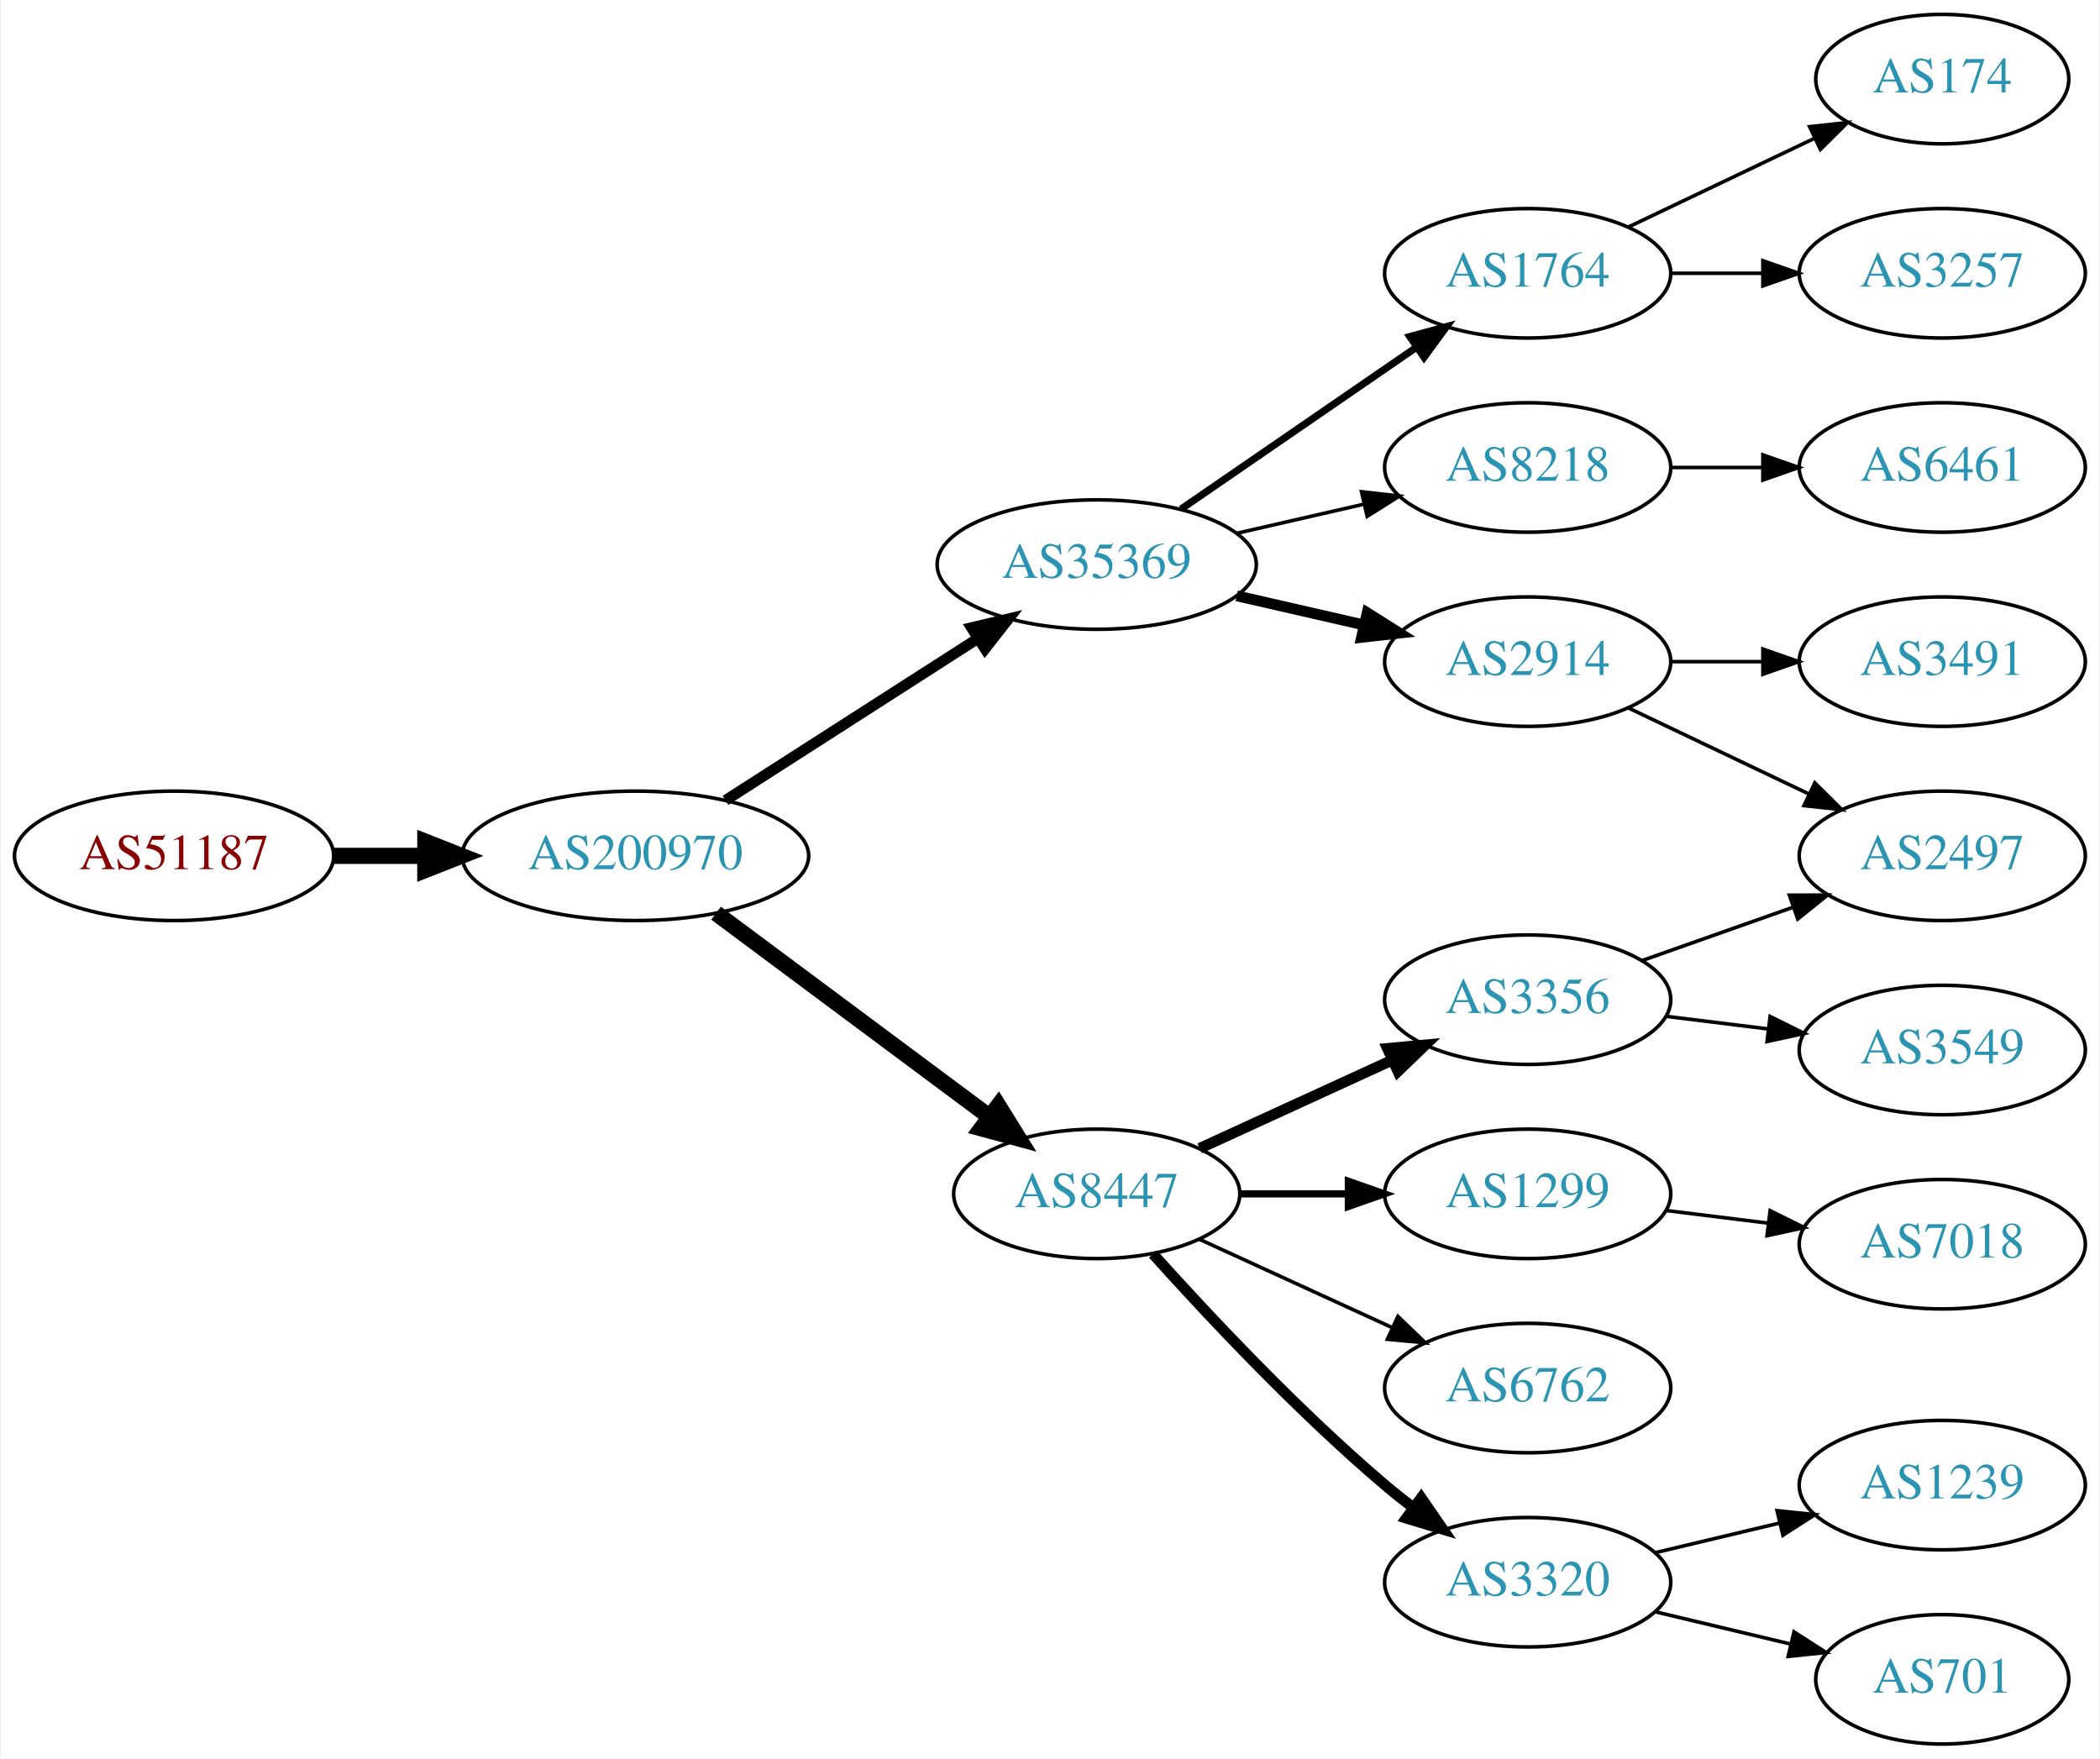
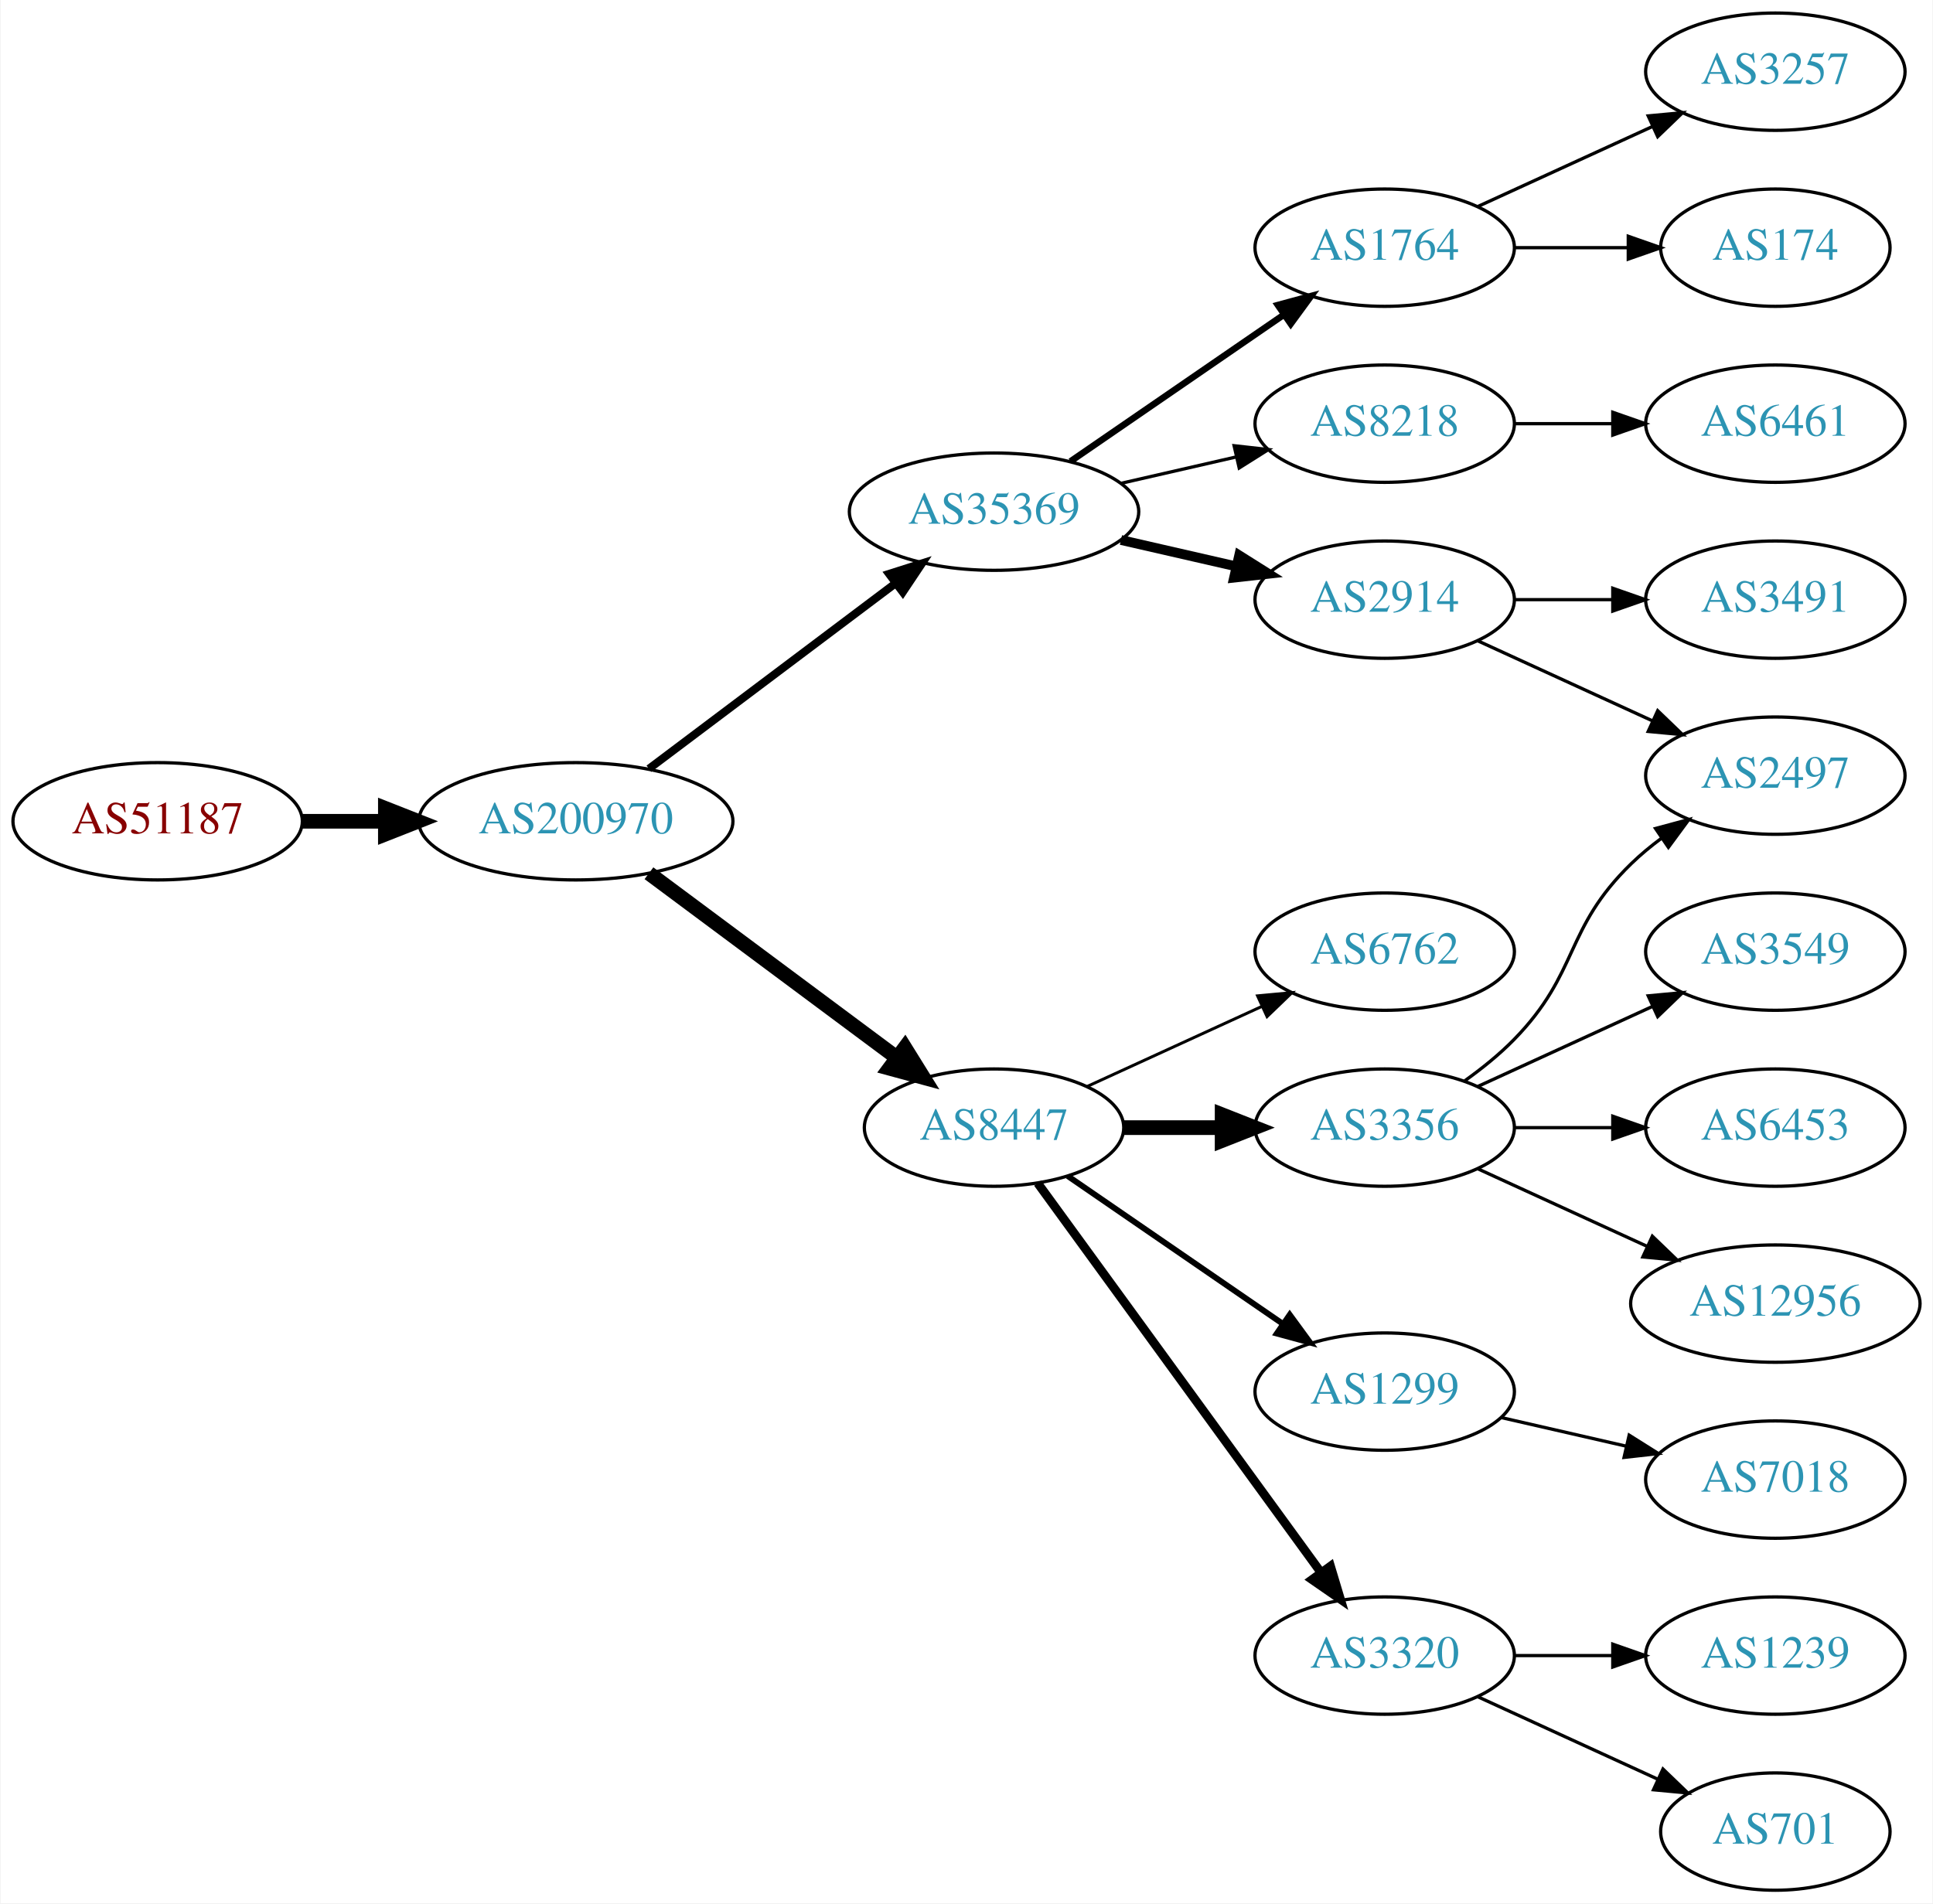
- <svg xmlns="http://www.w3.org/2000/svg" xmlns:xlink="http://www.w3.org/1999/xlink" width="584pt" height="489pt" viewBox="0.00 0.00 583.56 489.00">
-   <g id="graph0" class="graph" transform="scale(1 1) rotate(0) translate(4 485)">
-     <polygon fill="white" stroke="none" points="-4,4 -4,-485 579.562,-485 579.562,4 -4,4" />
+ <svg xmlns="http://www.w3.org/2000/svg" xmlns:xlink="http://www.w3.org/1999/xlink" width="593pt" height="584pt" viewBox="0.00 0.00 592.66 584.00">
+   <g id="graph0" class="graph" transform="scale(1 1) rotate(0) translate(4 580)">
+     <polygon fill="white" stroke="none" points="-4,4 -4,-580 588.661,-580 588.661,4 -4,4" />
    <g id="node1" class="node">
      <g id="a_node1">
        <a xlink:href="/asn/51187" xlink:title="AS51187 ~ HABAU Hoch- und Tiefbau GmbH [AT]">
-           <ellipse fill="#ffffff" stroke="black" cx="44.196" cy="-247" rx="44.393" ry="18" />
-           <text text-anchor="middle" x="44.196" y="-243.3" font-family="Times,serif" font-size="14.00" fill="#880000">AS51187</text>
+           <ellipse fill="#ffffff" stroke="black" cx="44.196" cy="-328" rx="44.393" ry="18" />
+           <text text-anchor="middle" x="44.196" y="-324.3" font-family="Times,serif" font-size="14.00" fill="#880000">AS51187</text>
        </a>
      </g>
    </g>
    <g id="node2" class="node">
      <g id="a_node2">
        <a xlink:href="/asn/200970" xlink:title="AS200970 ~ Riepert Informationstechnologie OG [AT]">
-           <ellipse fill="#ffffff" stroke="black" cx="172.488" cy="-247" rx="48.192" ry="18" />
-           <text text-anchor="middle" x="172.488" y="-243.3" font-family="Times,serif" font-size="14.00" fill="#2c94b3">AS200970</text>
+           <ellipse fill="#ffffff" stroke="black" cx="172.488" cy="-328" rx="48.192" ry="18" />
+           <text text-anchor="middle" x="172.488" y="-324.3" font-family="Times,serif" font-size="14.00" fill="#2c94b3">AS200970</text>
        </a>
      </g>
    </g>
    <g id="edge1" class="edge">
-       <path fill="none" stroke="black" stroke-width="4.5" d="M88.659,-247C96.775,-247 105.373,-247 113.838,-247" />
-       <polygon fill="black" stroke="black" stroke-width="4.5" points="114.057,-250.938 124.057,-247 114.057,-243.063 114.057,-250.938" />
+       <path fill="none" stroke="black" stroke-width="4.5" d="M88.659,-328C96.775,-328 105.373,-328 113.838,-328" />
+       <polygon fill="black" stroke="black" stroke-width="4.5" points="114.057,-331.938 124.057,-328 114.057,-324.063 114.057,-331.938" />
    </g>
    <g id="node3" class="node">
      <g id="a_node3">
        <a xlink:href="/asn/35369" xlink:title="AS35369 ~ LINZAG-TELEKOM-AS [AT]">
-           <ellipse fill="#ffffff" stroke="black" cx="300.78" cy="-328" rx="44.393" ry="18" />
-           <text text-anchor="middle" x="300.78" y="-324.3" font-family="Times,serif" font-size="14.00" fill="#2c94b3">AS35369</text>
+           <ellipse fill="#ffffff" stroke="black" cx="300.78" cy="-423" rx="44.393" ry="18" />
+           <text text-anchor="middle" x="300.78" y="-419.3" font-family="Times,serif" font-size="14.00" fill="#2c94b3">AS35369</text>
        </a>
      </g>
    </g>
    <g id="edge2" class="edge">
-       <path fill="none" stroke="black" stroke-width="3" d="M197.54,-262.426C217.416,-275.174 245.813,-293.387 267.638,-307.385" />
-       <polygon fill="black" stroke="black" stroke-width="3" points="265.938,-310.453 276.245,-312.905 269.717,-304.561 265.938,-310.453" />
+       <path fill="none" stroke="black" stroke-width="2.455" d="M194.912,-344.115C215.72,-359.768 247.47,-383.652 270.584,-401.038" />
+       <polygon fill="black" stroke="black" stroke-width="2.455" points="268.577,-403.908 278.672,-407.123 272.785,-398.314 268.577,-403.908" />
    </g>
    <g id="node4" class="node">
      <g id="a_node4">
        <a xlink:href="/asn/8447" xlink:title="AS8447 ~ A1 Telekom Austria AG [AT]">
-           <ellipse fill="#ffffff" stroke="black" cx="300.78" cy="-153" rx="39.794" ry="18" />
-           <text text-anchor="middle" x="300.78" y="-149.3" font-family="Times,serif" font-size="14.00" fill="#2c94b3">AS8447</text>
+           <ellipse fill="#ffffff" stroke="black" cx="300.78" cy="-234" rx="39.794" ry="18" />
+           <text text-anchor="middle" x="300.78" y="-230.3" font-family="Times,serif" font-size="14.00" fill="#2c94b3">AS8447</text>
        </a>
      </g>
    </g>
    <g id="edge3" class="edge">
-       <path fill="none" stroke="black" stroke-width="4.5" d="M194.912,-231.054C215.846,-215.473 247.853,-191.649 271.001,-174.42" />
-       <polygon fill="black" stroke="black" stroke-width="4.5" points="273.42,-177.528 279.091,-168.399 268.718,-171.211 273.42,-177.528" />
+       <path fill="none" stroke="black" stroke-width="4.5" d="M194.912,-312.054C215.846,-296.473 247.853,-272.649 271.001,-255.42" />
+       <polygon fill="black" stroke="black" stroke-width="4.5" points="273.42,-258.528 279.091,-249.399 268.718,-252.211 273.42,-258.528" />
    </g>
    <g id="node5" class="node">
      <g id="a_node5">
-         <a xlink:href="/asn/2914" xlink:title="AS2914 ~ NTT America, Inc. [US]">
-           <ellipse fill="#ffffff" stroke="black" cx="420.622" cy="-301" rx="39.794" ry="18" />
-           <text text-anchor="middle" x="420.622" y="-297.3" font-family="Times,serif" font-size="14.00" fill="#2c94b3">AS2914</text>
+         <a xlink:href="/asn/8218" xlink:title="AS8218 ~ legacy Neotelecoms [FR]">
+           <ellipse fill="#ffffff" stroke="black" cx="420.622" cy="-450" rx="39.794" ry="18" />
+           <text text-anchor="middle" x="420.622" y="-446.3" font-family="Times,serif" font-size="14.00" fill="#2c94b3">AS8218</text>
        </a>
      </g>
    </g>
    <g id="edge4" class="edge">
-       <path fill="none" stroke="black" stroke-width="3" d="M339.714,-319.308C350.955,-316.733 363.368,-313.889 374.991,-311.226" />
-       <polygon fill="black" stroke="black" stroke-width="3" points="375.987,-314.588 384.953,-308.943 374.424,-307.765 375.987,-314.588" />
+       <path fill="none" stroke="black" d="M339.714,-431.692C350.955,-434.267 363.368,-437.111 374.991,-439.774" />
+       <polygon fill="black" stroke="black" points="374.424,-443.235 384.953,-442.057 375.987,-436.412 374.424,-443.235" />
    </g>
    <g id="node6" class="node">
      <g id="a_node6">
-         <a xlink:href="/asn/8218" xlink:title="AS8218 ~ legacy Neotelecoms [FR]">
-           <ellipse fill="#ffffff" stroke="black" cx="420.622" cy="-355" rx="39.794" ry="18" />
-           <text text-anchor="middle" x="420.622" y="-351.3" font-family="Times,serif" font-size="14.00" fill="#2c94b3">AS8218</text>
+         <a xlink:href="/asn/2914" xlink:title="AS2914 ~ NTT America, Inc. [US]">
+           <ellipse fill="#ffffff" stroke="black" cx="420.622" cy="-396" rx="39.794" ry="18" />
+           <text text-anchor="middle" x="420.622" y="-392.3" font-family="Times,serif" font-size="14.00" fill="#2c94b3">AS2914</text>
        </a>
      </g>
    </g>
    <g id="edge5" class="edge">
-       <path fill="none" stroke="black" d="M339.714,-336.692C350.955,-339.267 363.368,-342.111 374.991,-344.774" />
-       <polygon fill="black" stroke="black" points="374.424,-348.235 384.953,-347.057 375.987,-341.412 374.424,-348.235" />
+       <path fill="none" stroke="black" stroke-width="3" d="M339.714,-414.308C350.955,-411.733 363.368,-408.889 374.991,-406.226" />
+       <polygon fill="black" stroke="black" stroke-width="3" points="375.987,-409.588 384.953,-403.943 374.424,-402.765 375.987,-409.588" />
    </g>
    <g id="node7" class="node">
      <g id="a_node7">
        <a xlink:href="/asn/1764" xlink:title="AS1764 ~ NEXTLAYER-AS [AT]">
-           <ellipse fill="#ffffff" stroke="black" cx="420.622" cy="-409" rx="39.794" ry="18" />
-           <text text-anchor="middle" x="420.622" y="-405.3" font-family="Times,serif" font-size="14.00" fill="#2c94b3">AS1764</text>
+           <ellipse fill="#ffffff" stroke="black" cx="420.622" cy="-504" rx="39.794" ry="18" />
+           <text text-anchor="middle" x="420.622" y="-500.3" font-family="Times,serif" font-size="14.00" fill="#2c94b3">AS1764</text>
        </a>
      </g>
    </g>
    <g id="edge6" class="edge">
-       <path fill="none" stroke="black" stroke-width="2" d="M324.222,-343.426C342.804,-356.198 369.365,-374.455 389.744,-388.463" />
-       <polygon fill="black" stroke="black" stroke-width="2" points="387.835,-391.398 398.058,-394.178 391.8,-385.629 387.835,-391.398" />
-     </g>
-     <g id="node8" class="node">
-       <g id="a_node8">
+       <path fill="none" stroke="black" stroke-width="2" d="M324.222,-438.426C342.804,-451.198 369.365,-469.455 389.744,-483.463" />
+       <polygon fill="black" stroke="black" stroke-width="2" points="387.835,-486.398 398.058,-489.178 391.8,-480.629 387.835,-486.398" />
+     </g>
+     <g id="node11" class="node">
+       <g id="a_node11">
        <a xlink:href="/asn/3356" xlink:title="AS3356 ~ Level 3 Parent, LLC [US]">
-           <ellipse fill="#ffffff" stroke="black" cx="420.622" cy="-207" rx="39.794" ry="18" />
-           <text text-anchor="middle" x="420.622" y="-203.3" font-family="Times,serif" font-size="14.00" fill="#2c94b3">AS3356</text>
-         </a>
-       </g>
-     </g>
-     <g id="edge7" class="edge">
-       <path fill="none" stroke="black" stroke-width="3" d="M329.409,-165.661C345.366,-172.973 365.636,-182.261 382.919,-190.181" />
-       <polygon fill="black" stroke="black" stroke-width="3" points="381.617,-193.435 392.167,-194.419 384.534,-187.071 381.617,-193.435" />
-     </g>
-     <g id="node9" class="node">
-       <g id="a_node9">
+           <ellipse fill="#ffffff" stroke="black" cx="420.622" cy="-234" rx="39.794" ry="18" />
+           <text text-anchor="middle" x="420.622" y="-230.3" font-family="Times,serif" font-size="14.00" fill="#2c94b3">AS3356</text>
+         </a>
+       </g>
+     </g>
+     <g id="edge10" class="edge">
+       <path fill="none" stroke="black" stroke-width="4.5" d="M340.692,-234C350.246,-234 360.595,-234 370.558,-234" />
+       <polygon fill="black" stroke="black" stroke-width="4.5" points="370.751,-237.938 380.75,-234 370.75,-230.063 370.751,-237.938" />
+     </g>
+     <g id="node12" class="node">
+       <g id="a_node12">
        <a xlink:href="/asn/1299" xlink:title="AS1299 ~ Telia Carrier [EU]">
          <ellipse fill="#ffffff" stroke="black" cx="420.622" cy="-153" rx="39.794" ry="18" />
          <text text-anchor="middle" x="420.622" y="-149.3" font-family="Times,serif" font-size="14.00" fill="#2c94b3">AS1299</text>
        </a>
      </g>
    </g>
+     <g id="edge11" class="edge">
+       <path fill="none" stroke="black" stroke-width="1.8" d="M323.394,-219.143C341.882,-206.435 368.696,-188.005 389.326,-173.825" />
+       <polygon fill="black" stroke="black" stroke-width="1.8" points="391.488,-176.586 397.746,-168.037 387.522,-170.817 391.488,-176.586" />
+     </g>
+     <g id="node13" class="node">
+       <g id="a_node13">
+         <a xlink:href="/asn/3320" xlink:title="AS3320 ~ DTAG [DE]">
+           <ellipse fill="#ffffff" stroke="black" cx="420.622" cy="-72" rx="39.794" ry="18" />
+           <text text-anchor="middle" x="420.622" y="-68.3" font-family="Times,serif" font-size="14.00" fill="#2c94b3">AS3320</text>
+         </a>
+       </g>
+     </g>
+     <g id="edge12" class="edge">
+       <path fill="none" stroke="black" stroke-width="2.7" d="M314.168,-216.969C334.89,-188.483 376.693,-131.015 400.981,-97.626" />
+       <polygon fill="black" stroke="black" stroke-width="2.7" points="403.993,-99.436 407.045,-89.29 398.332,-95.318 403.993,-99.436" />
+     </g>
+     <g id="node14" class="node">
+       <g id="a_node14">
+         <a xlink:href="/asn/6762" xlink:title="AS6762 ~ TELECOM ITALIA SPARKLE S.p.A. [IT]">
+           <ellipse fill="#ffffff" stroke="black" cx="420.622" cy="-288" rx="39.794" ry="18" />
+           <text text-anchor="middle" x="420.622" y="-284.3" font-family="Times,serif" font-size="14.00" fill="#2c94b3">AS6762</text>
+         </a>
+       </g>
+     </g>
+     <g id="edge13" class="edge">
+       <path fill="none" stroke="black" stroke-width="0.9" d="M329.409,-246.661C345.366,-253.973 365.636,-263.261 382.919,-271.181" />
+       <polygon fill="black" stroke="black" stroke-width="0.9" points="381.617,-274.435 392.167,-275.419 384.534,-268.071 381.617,-274.435" />
+     </g>
+     <g id="node8" class="node">
+       <g id="a_node8">
+         <a xlink:href="/asn/6461" xlink:title="AS6461 ~ Zayo Bandwidth [US]">
+           <ellipse fill="#ffffff" stroke="black" cx="540.465" cy="-450" rx="39.794" ry="18" />
+           <text text-anchor="middle" x="540.465" y="-446.3" font-family="Times,serif" font-size="14.00" fill="#2c94b3">AS6461</text>
+         </a>
+       </g>
+     </g>
+     <g id="edge7" class="edge">
+       <path fill="none" stroke="black" d="M460.535,-450C470.088,-450 480.438,-450 490.401,-450" />
+       <polygon fill="black" stroke="black" points="490.593,-453.5 500.593,-450 490.593,-446.5 490.593,-453.5" />
+     </g>
+     <g id="node17" class="node">
+       <g id="a_node17">
+         <a xlink:href="/asn/2497" xlink:title="AS2497 ~ Internet Initiative Japan Inc. [JP]">
+           <ellipse fill="#ffffff" stroke="black" cx="540.465" cy="-342" rx="39.794" ry="18" />
+           <text text-anchor="middle" x="540.465" y="-338.3" font-family="Times,serif" font-size="14.00" fill="#2c94b3">AS2497</text>
+         </a>
+       </g>
+     </g>
+     <g id="edge18" class="edge">
+       <path fill="none" stroke="black" d="M449.251,-383.339C465.208,-376.027 485.479,-366.739 502.761,-358.819" />
+       <polygon fill="black" stroke="black" points="504.376,-361.929 512.009,-354.581 501.46,-355.565 504.376,-361.929" />
+     </g>
+     <g id="node19" class="node">
+       <g id="a_node19">
+         <a xlink:href="/asn/3491" xlink:title="AS3491 ~ PCCW Global, Inc. [US]">
+           <ellipse fill="#ffffff" stroke="black" cx="540.465" cy="-396" rx="39.794" ry="18" />
+           <text text-anchor="middle" x="540.465" y="-392.3" font-family="Times,serif" font-size="14.00" fill="#2c94b3">AS3491</text>
+         </a>
+       </g>
+     </g>
+     <g id="edge19" class="edge">
+       <path fill="none" stroke="black" d="M460.535,-396C470.088,-396 480.438,-396 490.401,-396" />
+       <polygon fill="black" stroke="black" points="490.593,-399.5 500.593,-396 490.593,-392.5 490.593,-399.5" />
+     </g>
+     <g id="node9" class="node">
+       <g id="a_node9">
+         <a xlink:href="/asn/174" xlink:title="AS174 ~ Cogent Communications [US]">
+           <ellipse fill="#ffffff" stroke="black" cx="540.465" cy="-504" rx="35.194" ry="18" />
+           <text text-anchor="middle" x="540.465" y="-500.3" font-family="Times,serif" font-size="14.00" fill="#2c94b3">AS174</text>
+         </a>
+       </g>
+     </g>
    <g id="edge8" class="edge">
-       <path fill="none" stroke="black" stroke-width="2" d="M340.692,-153C350.246,-153 360.595,-153 370.558,-153" />
-       <polygon fill="black" stroke="black" stroke-width="2" points="370.751,-156.5 380.75,-153 370.75,-149.5 370.751,-156.5" />
+       <path fill="none" stroke="black" d="M460.535,-504C471.622,-504 483.781,-504 495.164,-504" />
+       <polygon fill="black" stroke="black" points="495.345,-507.5 505.345,-504 495.345,-500.5 495.345,-507.5" />
    </g>
    <g id="node10" class="node">
      <g id="a_node10">
-         <a xlink:href="/asn/3320" xlink:title="AS3320 ~ DTAG [DE]">
-           <ellipse fill="#ffffff" stroke="black" cx="420.622" cy="-45" rx="39.794" ry="18" />
-           <text text-anchor="middle" x="420.622" y="-41.3" font-family="Times,serif" font-size="14.00" fill="#2c94b3">AS3320</text>
+         <a xlink:href="/asn/3257" xlink:title="AS3257 ~ GTT [DE]">
+           <ellipse fill="#ffffff" stroke="black" cx="540.465" cy="-558" rx="39.794" ry="18" />
+           <text text-anchor="middle" x="540.465" y="-554.3" font-family="Times,serif" font-size="14.00" fill="#2c94b3">AS3257</text>
        </a>
      </g>
    </g>
    <g id="edge9" class="edge">
-       <path fill="none" stroke="black" stroke-width="3" d="M316.426,-136.275C331.727,-119.235 356.824,-92.477 380.976,-72 383.473,-69.883 386.133,-67.768 388.845,-65.707" />
-       <polygon fill="black" stroke="black" stroke-width="3" points="391.011,-68.459 397.021,-59.734 386.882,-62.806 391.011,-68.459" />
-     </g>
-     <g id="node11" class="node">
-       <g id="a_node11">
-         <a xlink:href="/asn/6762" xlink:title="AS6762 ~ TELECOM ITALIA SPARKLE S.p.A. [IT]">
-           <ellipse fill="#ffffff" stroke="black" cx="420.622" cy="-99" rx="39.794" ry="18" />
-           <text text-anchor="middle" x="420.622" y="-95.3" font-family="Times,serif" font-size="14.00" fill="#2c94b3">AS6762</text>
-         </a>
-       </g>
-     </g>
-     <g id="edge10" class="edge">
-       <path fill="none" stroke="black" d="M329.409,-140.339C345.366,-133.027 365.636,-123.739 382.919,-115.819" />
-       <polygon fill="black" stroke="black" points="384.534,-118.929 392.167,-111.581 381.617,-112.565 384.534,-118.929" />
-     </g>
-     <g id="node13" class="node">
-       <g id="a_node13">
-         <a xlink:href="/asn/2497" xlink:title="AS2497 ~ Internet Initiative Japan Inc. [JP]">
-           <ellipse fill="#ffffff" stroke="black" cx="535.915" cy="-247" rx="39.794" ry="18" />
-           <text text-anchor="middle" x="535.915" y="-243.3" font-family="Times,serif" font-size="14.00" fill="#2c94b3">AS2497</text>
-         </a>
-       </g>
-     </g>
-     <g id="edge16" class="edge">
-       <path fill="none" stroke="black" d="M448.759,-288.066C463.753,-280.919 482.574,-271.948 498.797,-264.215" />
-       <polygon fill="black" stroke="black" points="500.479,-267.291 508,-259.829 497.467,-260.972 500.479,-267.291" />
+       <path fill="none" stroke="black" d="M449.251,-516.661C465.208,-523.973 485.479,-533.261 502.761,-541.181" />
+       <polygon fill="black" stroke="black" points="501.46,-544.435 512.009,-545.419 504.376,-538.071 501.46,-544.435" />
+     </g>
+     <g id="node15" class="node">
+       <g id="a_node15">
+         <a xlink:href="/asn/3549" xlink:title="AS3549 ~ Level 3 Parent, LLC [US]">
+           <ellipse fill="#ffffff" stroke="black" cx="540.465" cy="-288" rx="39.794" ry="18" />
+           <text text-anchor="middle" x="540.465" y="-284.3" font-family="Times,serif" font-size="14.00" fill="#2c94b3">AS3549</text>
+         </a>
+       </g>
+     </g>
+     <g id="edge14" class="edge">
+       <path fill="none" stroke="black" d="M449.251,-246.661C465.208,-253.973 485.479,-263.261 502.761,-271.181" />
+       <polygon fill="black" stroke="black" points="501.46,-274.435 512.009,-275.419 504.376,-268.071 501.46,-274.435" />
    </g>
    <g id="node16" class="node">
      <g id="a_node16">
-         <a xlink:href="/asn/3491" xlink:title="AS3491 ~ PCCW Global, Inc. [US]">
-           <ellipse fill="#ffffff" stroke="black" cx="535.915" cy="-301" rx="39.794" ry="18" />
-           <text text-anchor="middle" x="535.915" y="-297.3" font-family="Times,serif" font-size="14.00" fill="#2c94b3">AS3491</text>
+         <a xlink:href="/asn/6453" xlink:title="AS6453 ~ TATA COMMUNICATIONS (AMERICA) INC [US]">
+           <ellipse fill="#ffffff" stroke="black" cx="540.465" cy="-234" rx="39.794" ry="18" />
+           <text text-anchor="middle" x="540.465" y="-230.3" font-family="Times,serif" font-size="14.00" fill="#2c94b3">AS6453</text>
        </a>
      </g>
    </g>
    <g id="edge15" class="edge">
-       <path fill="none" stroke="black" d="M460.294,-301C468.497,-301 477.261,-301 485.794,-301" />
-       <polygon fill="black" stroke="black" points="486.033,-304.5 496.033,-301 486.033,-297.5 486.033,-304.5" />
-     </g>
-     <g id="node14" class="node">
-       <g id="a_node14">
-         <a xlink:href="/asn/6461" xlink:title="AS6461 ~ Zayo Bandwidth [US]">
-           <ellipse fill="#ffffff" stroke="black" cx="535.915" cy="-355" rx="39.794" ry="18" />
-           <text text-anchor="middle" x="535.915" y="-351.3" font-family="Times,serif" font-size="14.00" fill="#2c94b3">AS6461</text>
-         </a>
-       </g>
-     </g>
-     <g id="edge13" class="edge">
-       <path fill="none" stroke="black" d="M460.294,-355C468.497,-355 477.261,-355 485.794,-355" />
-       <polygon fill="black" stroke="black" points="486.033,-358.5 496.033,-355 486.033,-351.5 486.033,-358.5" />
-     </g>
-     <g id="node17" class="node">
-       <g id="a_node17">
-         <a xlink:href="/asn/3257" xlink:title="AS3257 ~ GTT [DE]">
-           <ellipse fill="#ffffff" stroke="black" cx="535.915" cy="-409" rx="39.794" ry="18" />
-           <text text-anchor="middle" x="535.915" y="-405.3" font-family="Times,serif" font-size="14.00" fill="#2c94b3">AS3257</text>
-         </a>
-       </g>
-     </g>
-     <g id="edge17" class="edge">
-       <path fill="none" stroke="black" d="M460.294,-409C468.497,-409 477.261,-409 485.794,-409" />
-       <polygon fill="black" stroke="black" points="486.033,-412.5 496.033,-409 486.033,-405.5 486.033,-412.5" />
+       <path fill="none" stroke="black" d="M460.535,-234C470.088,-234 480.438,-234 490.401,-234" />
+       <polygon fill="black" stroke="black" points="490.593,-237.5 500.593,-234 490.593,-230.5 490.593,-237.5" />
+     </g>
+     <g id="edge16" class="edge">
+       <path fill="none" stroke="black" d="M445.216,-248.389C450.472,-252.148 455.804,-256.437 460.269,-261 480.441,-281.617 475.575,-294.906 496.269,-315 499.114,-317.763 502.288,-320.386 505.588,-322.834" />
+       <polygon fill="black" stroke="black" points="503.704,-325.786 513.936,-328.538 507.653,-320.006 503.704,-325.786" />
    </g>
    <g id="node18" class="node">
      <g id="a_node18">
-         <a xlink:href="/asn/174" xlink:title="AS174 ~ Cogent Communications [US]">
-           <ellipse fill="#ffffff" stroke="black" cx="535.915" cy="-463" rx="35.194" ry="18" />
-           <text text-anchor="middle" x="535.915" y="-459.3" font-family="Times,serif" font-size="14.00" fill="#2c94b3">AS174</text>
-         </a>
-       </g>
-     </g>
-     <g id="edge18" class="edge">
-       <path fill="none" stroke="black" d="M448.759,-421.934C464.19,-429.29 483.676,-438.577 500.211,-446.459" />
-       <polygon fill="black" stroke="black" points="499.02,-449.768 509.553,-450.911 502.032,-443.449 499.02,-449.768" />
-     </g>
-     <g id="node12" class="node">
-       <g id="a_node12">
-         <a xlink:href="/asn/3549" xlink:title="AS3549 ~ Level 3 Parent, LLC [US]">
-           <ellipse fill="#ffffff" stroke="black" cx="535.915" cy="-193" rx="39.794" ry="18" />
-           <text text-anchor="middle" x="535.915" y="-189.3" font-family="Times,serif" font-size="14.00" fill="#2c94b3">AS3549</text>
-         </a>
-       </g>
-     </g>
-     <g id="edge11" class="edge">
-       <path fill="none" stroke="black" d="M459.033,-202.377C468.12,-201.254 477.958,-200.038 487.443,-198.866" />
-       <polygon fill="black" stroke="black" points="488.049,-202.318 497.544,-197.618 487.19,-195.371 488.049,-202.318" />
-     </g>
-     <g id="edge12" class="edge">
-       <path fill="none" stroke="black" d="M452.58,-217.93C465.444,-222.472 480.549,-227.805 494.286,-232.655" />
-       <polygon fill="black" stroke="black" points="493.4,-236.054 503.995,-236.083 495.731,-229.453 493.4,-236.054" />
-     </g>
-     <g id="node15" class="node">
-       <g id="a_node15">
-         <a xlink:href="/asn/7018" xlink:title="AS7018 ~ AT&amp;T Services, Inc. [US]">
-           <ellipse fill="#ffffff" stroke="black" cx="535.915" cy="-139" rx="39.794" ry="18" />
-           <text text-anchor="middle" x="535.915" y="-135.3" font-family="Times,serif" font-size="14.00" fill="#2c94b3">AS7018</text>
-         </a>
-       </g>
-     </g>
-     <g id="edge14" class="edge">
-       <path fill="none" stroke="black" d="M459.033,-148.377C468.12,-147.254 477.958,-146.038 487.443,-144.866" />
-       <polygon fill="black" stroke="black" points="488.049,-148.318 497.544,-143.618 487.19,-141.371 488.049,-148.318" />
-     </g>
-     <g id="node19" class="node">
-       <g id="a_node19">
-         <a xlink:href="/asn/701" xlink:title="AS701 ~ UUNET [US]">
-           <ellipse fill="#ffffff" stroke="black" cx="535.915" cy="-18" rx="35.194" ry="18" />
-           <text text-anchor="middle" x="535.915" y="-14.3" font-family="Times,serif" font-size="14.00" fill="#2c94b3">AS701</text>
-         </a>
-       </g>
-     </g>
-     <g id="edge19" class="edge">
-       <path fill="none" stroke="black" d="M456.229,-36.752C468.024,-33.941 481.329,-30.771 493.596,-27.847" />
-       <polygon fill="black" stroke="black" points="494.685,-31.186 503.601,-25.463 493.062,-24.377 494.685,-31.186" />
+         <a xlink:href="/asn/12956" xlink:title="AS12956 ~ TELXIUS [ES]">
+           <ellipse fill="#ffffff" stroke="black" cx="540.465" cy="-180" rx="44.393" ry="18" />
+           <text text-anchor="middle" x="540.465" y="-176.3" font-family="Times,serif" font-size="14.00" fill="#2c94b3">AS12956</text>
+         </a>
+       </g>
+     </g>
+     <g id="edge17" class="edge">
+       <path fill="none" stroke="black" d="M449.251,-221.339C464.749,-214.238 484.316,-205.272 501.262,-197.506" />
+       <polygon fill="black" stroke="black" points="502.732,-200.683 510.365,-193.335 499.816,-194.319 502.732,-200.683" />
    </g>
    <g id="node20" class="node">
      <g id="a_node20">
+         <a xlink:href="/asn/7018" xlink:title="AS7018 ~ AT&amp;T Services, Inc. [US]">
+           <ellipse fill="#ffffff" stroke="black" cx="540.465" cy="-126" rx="39.794" ry="18" />
+           <text text-anchor="middle" x="540.465" y="-122.3" font-family="Times,serif" font-size="14.00" fill="#2c94b3">AS7018</text>
+         </a>
+       </g>
+     </g>
+     <g id="edge20" class="edge">
+       <path fill="none" stroke="black" d="M456.342,-145.045C468.341,-142.296 481.962,-139.175 494.655,-136.267" />
+       <polygon fill="black" stroke="black" points="495.621,-139.636 504.586,-133.991 494.057,-132.813 495.621,-139.636" />
+     </g>
+     <g id="node21" class="node">
+       <g id="a_node21">
+         <a xlink:href="/asn/701" xlink:title="AS701 ~ UUNET [US]">
+           <ellipse fill="#ffffff" stroke="black" cx="540.465" cy="-18" rx="35.194" ry="18" />
+           <text text-anchor="middle" x="540.465" y="-14.3" font-family="Times,serif" font-size="14.00" fill="#2c94b3">AS701</text>
+         </a>
+       </g>
+     </g>
+     <g id="edge21" class="edge">
+       <path fill="none" stroke="black" d="M449.251,-59.339C465.667,-51.817 486.649,-42.202 504.246,-34.139" />
+       <polygon fill="black" stroke="black" points="505.99,-37.189 513.623,-29.842 503.074,-30.826 505.99,-37.189" />
+     </g>
+     <g id="node22" class="node">
+       <g id="a_node22">
        <a xlink:href="/asn/1239" xlink:title="AS1239 ~ Sprint [US]">
-           <ellipse fill="#ffffff" stroke="black" cx="535.915" cy="-72" rx="39.794" ry="18" />
-           <text text-anchor="middle" x="535.915" y="-68.3" font-family="Times,serif" font-size="14.00" fill="#2c94b3">AS1239</text>
-         </a>
-       </g>
-     </g>
-     <g id="edge20" class="edge">
-       <path fill="none" stroke="black" d="M456.229,-53.248C467.101,-55.838 479.255,-58.735 490.698,-61.462" />
-       <polygon fill="black" stroke="black" points="489.981,-64.889 500.52,-63.803 491.604,-58.08 489.981,-64.889" />
+           <ellipse fill="#ffffff" stroke="black" cx="540.465" cy="-72" rx="39.794" ry="18" />
+           <text text-anchor="middle" x="540.465" y="-68.3" font-family="Times,serif" font-size="14.00" fill="#2c94b3">AS1239</text>
+         </a>
+       </g>
+     </g>
+     <g id="edge22" class="edge">
+       <path fill="none" stroke="black" d="M460.535,-72C470.088,-72 480.438,-72 490.401,-72" />
+       <polygon fill="black" stroke="black" points="490.593,-75.5 500.593,-72 490.593,-68.5 490.593,-75.5" />
    </g>
  </g>
</svg>
